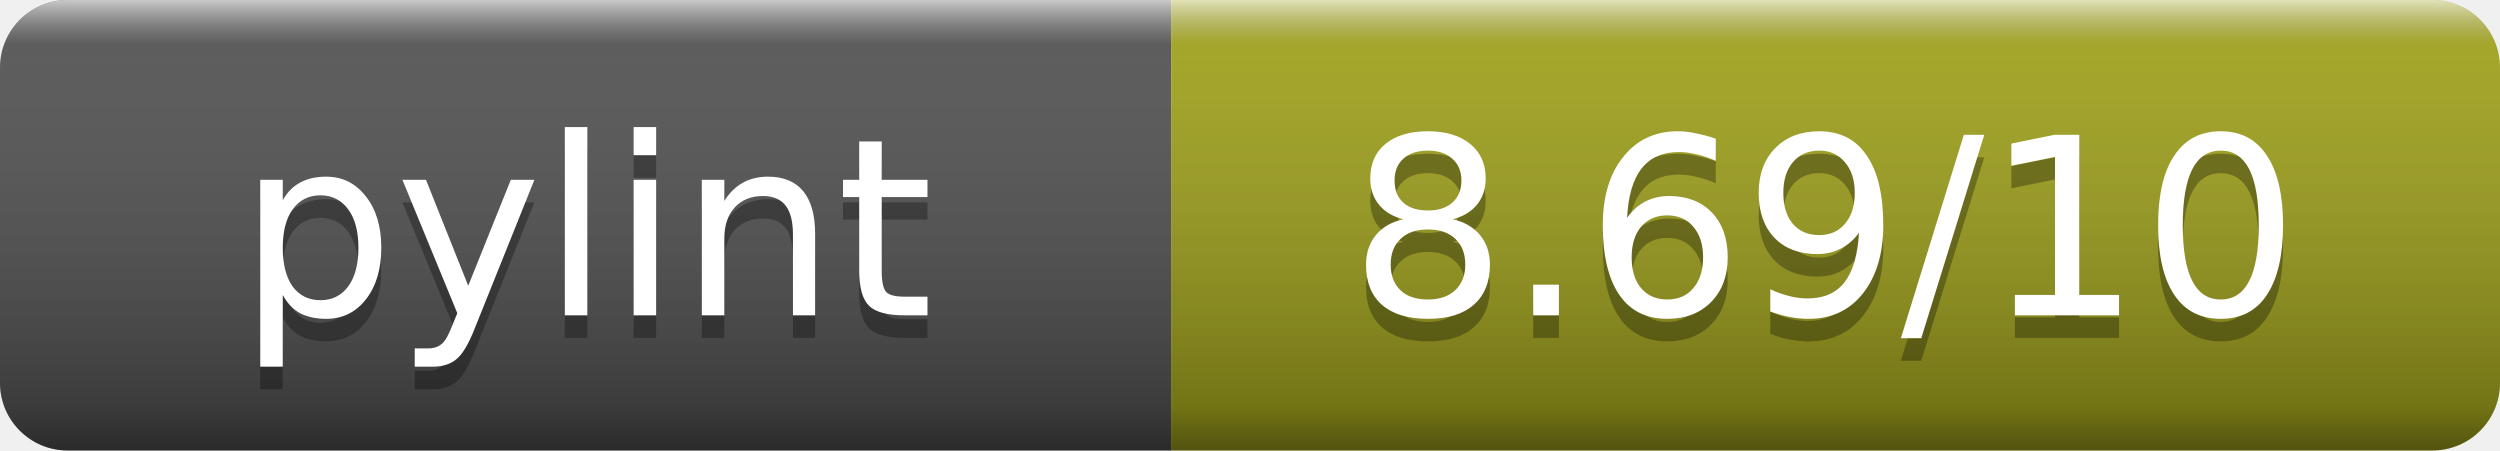
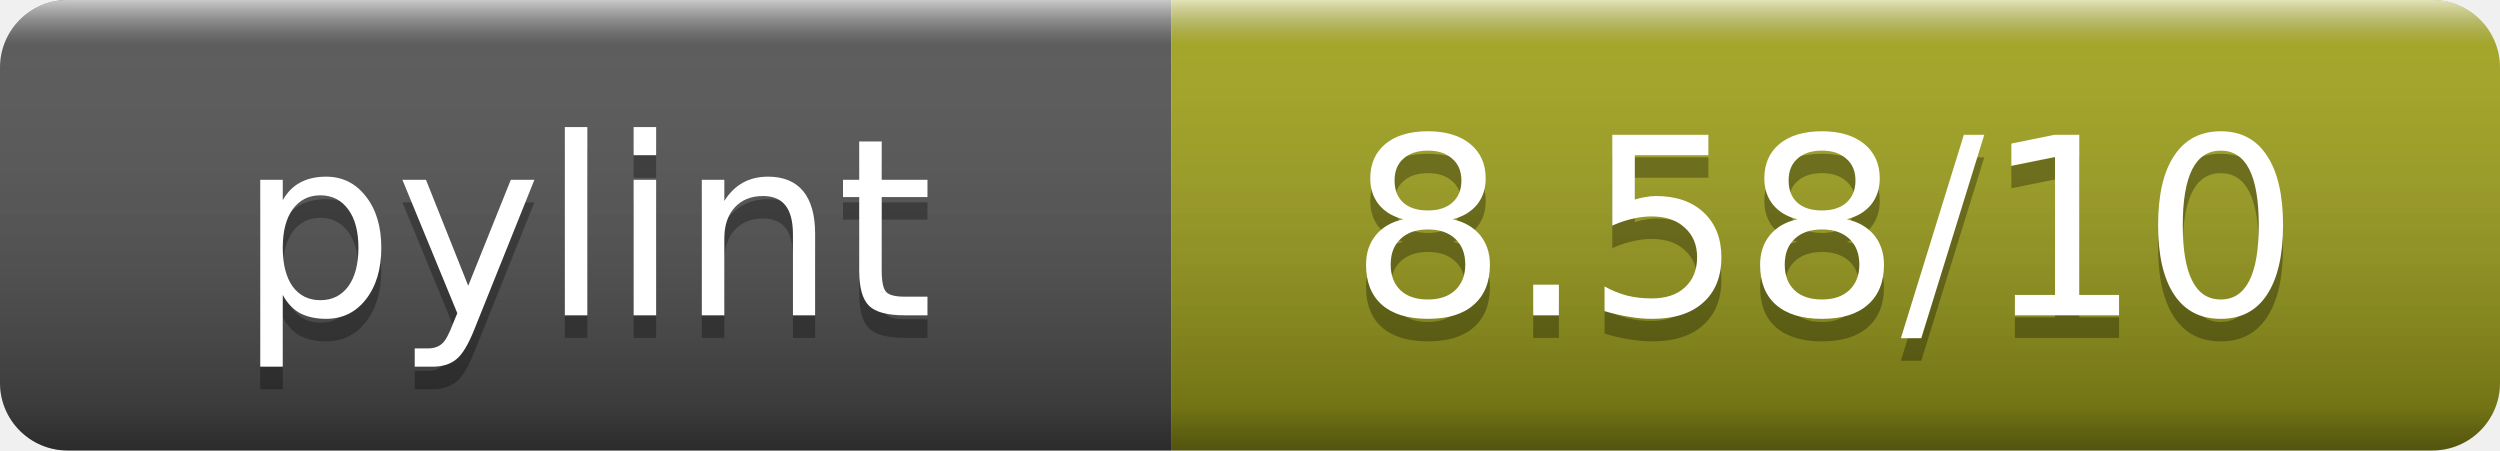
- <svg xmlns="http://www.w3.org/2000/svg" width="111" height="20" role="img" aria-label="pylint: 8.69/10">
+ <svg xmlns="http://www.w3.org/2000/svg" width="111" height="20" role="img" aria-label="pylint: 8.58/10">
  <linearGradient id="s" x2="0" y2="100%">
    <stop offset="0" stop-color="#fff" stop-opacity=".7" />
    <stop offset=".1" stop-color="#aaa" stop-opacity=".1" />
    <stop offset=".9" stop-opacity=".3" />
    <stop offset="1" stop-opacity=".5" />
  </linearGradient>
  <clipPath id="r">
    <rect width="111" height="20" rx="3" fill="#fff" />
  </clipPath>
  <g clip-path="url(#r)">
    <rect width="52" height="20" fill="#555" />
    <rect x="52" width="59" height="20" fill="#a4a61d" />
    <rect width="111" height="20" fill="url(#s)" />
  </g>
  <g fill="#fff" text-anchor="middle" font-family="DejaVu Sans,Verdana,Geneva,sans-serif" font-size="11">
    <text x="26" y="15" fill="#010101" fill-opacity=".3">pylint</text>
    <text x="26" y="14">pylint</text>
-     <text x="81" y="15" fill="#010101" fill-opacity=".3">8.69/10</text>
-     <text x="81" y="14">8.69/10</text>
+     <text x="81" y="15" fill="#010101" fill-opacity=".3">8.58/10</text>
+     <text x="81" y="14">8.58/10</text>
  </g>
</svg>
